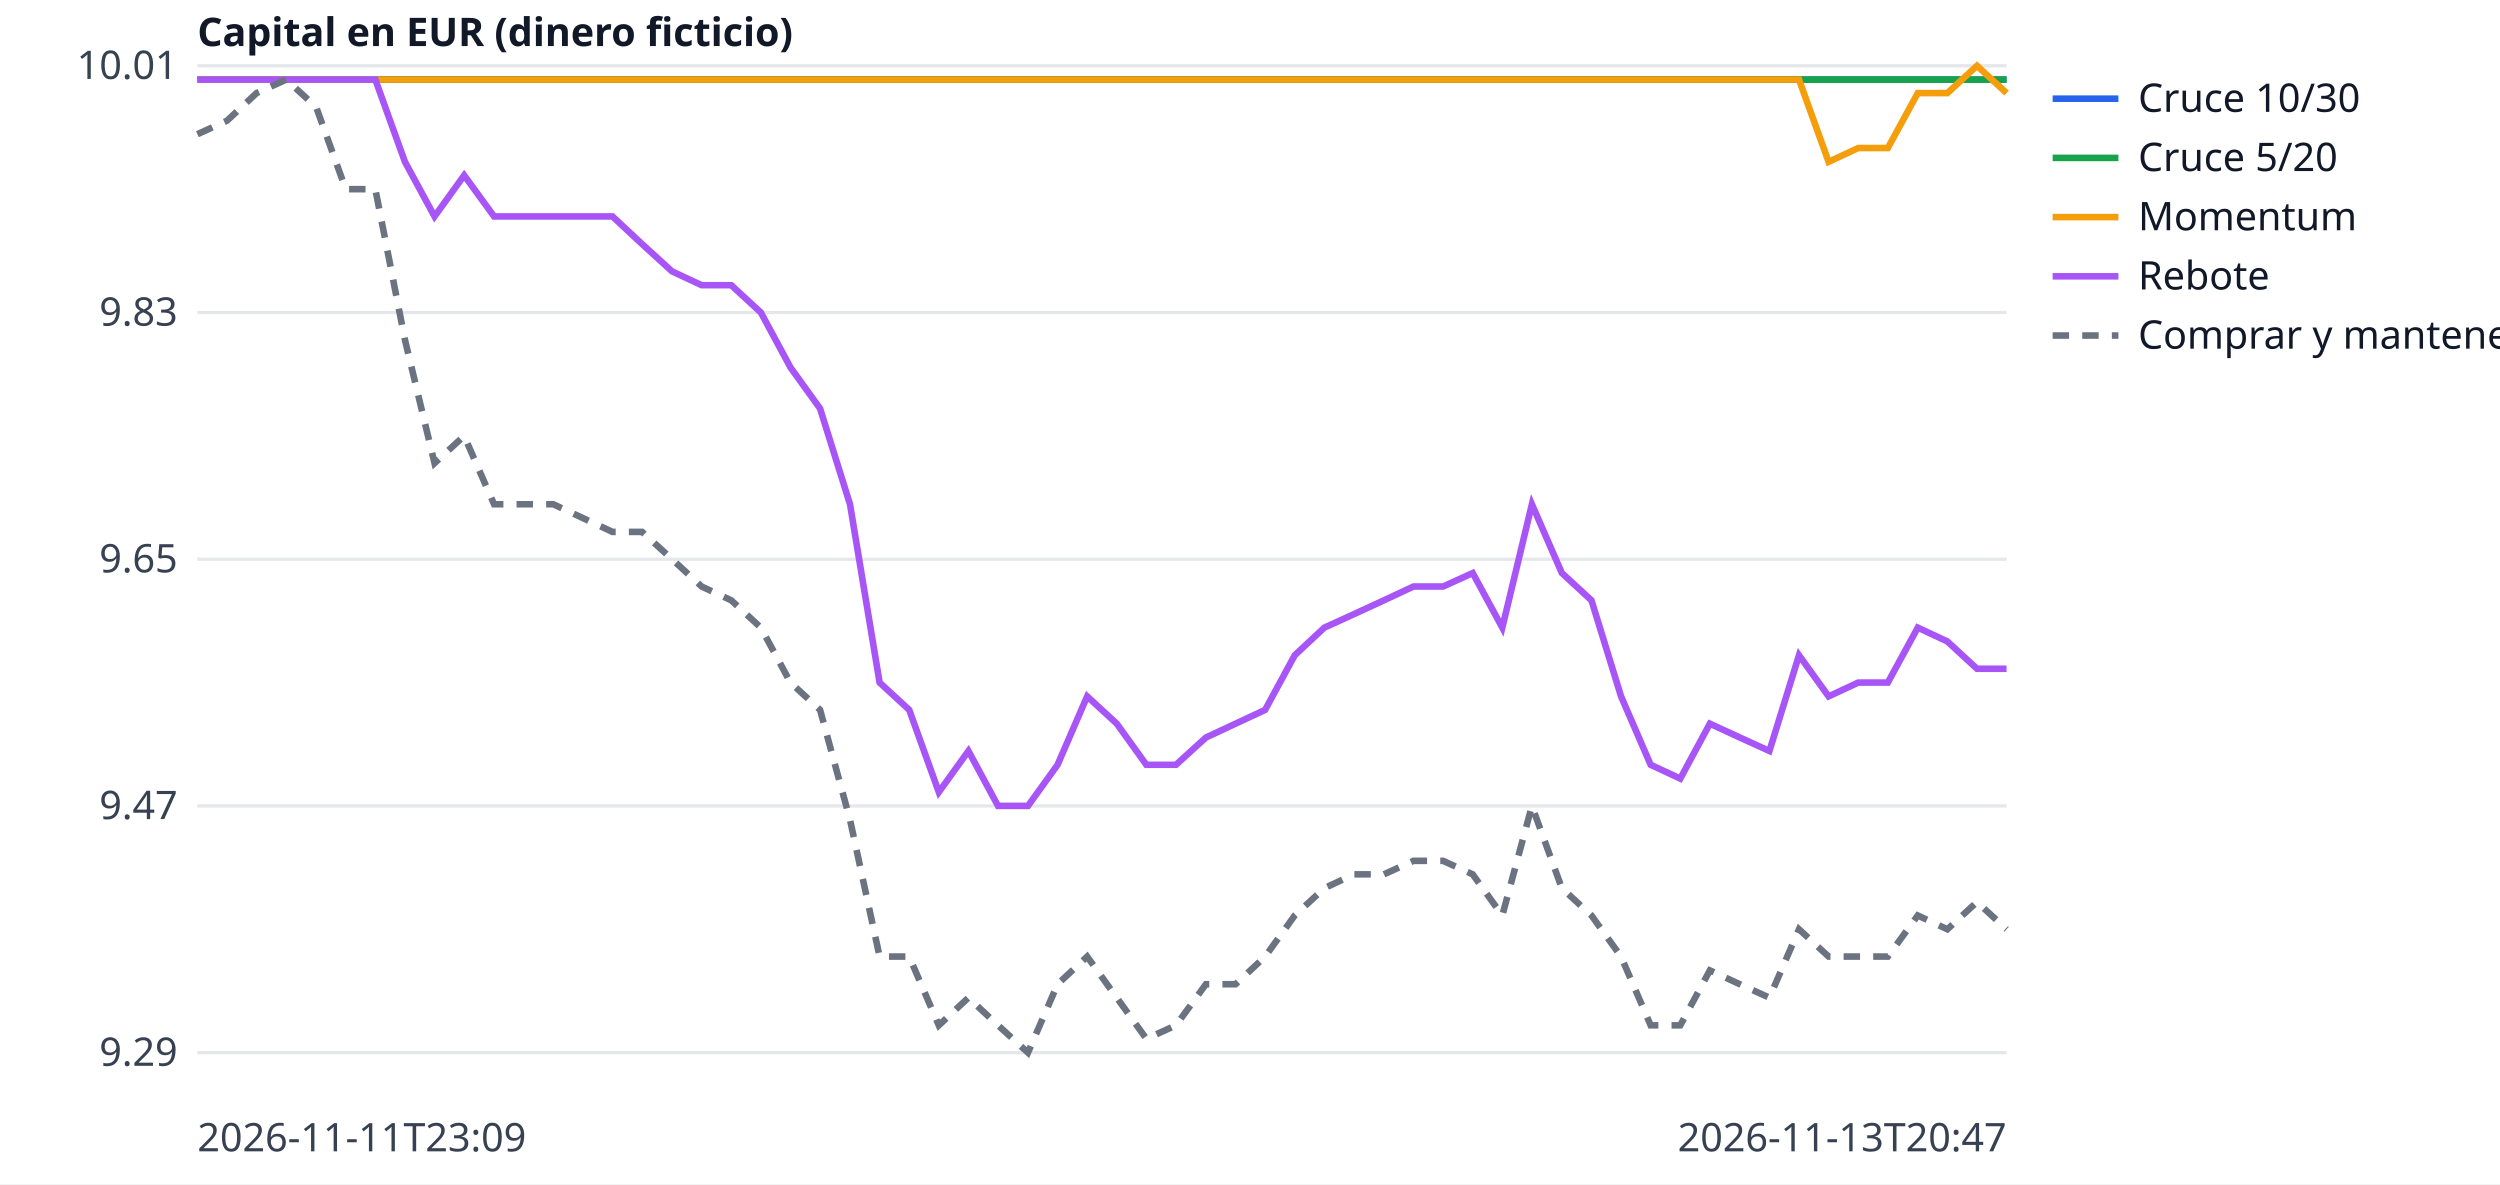
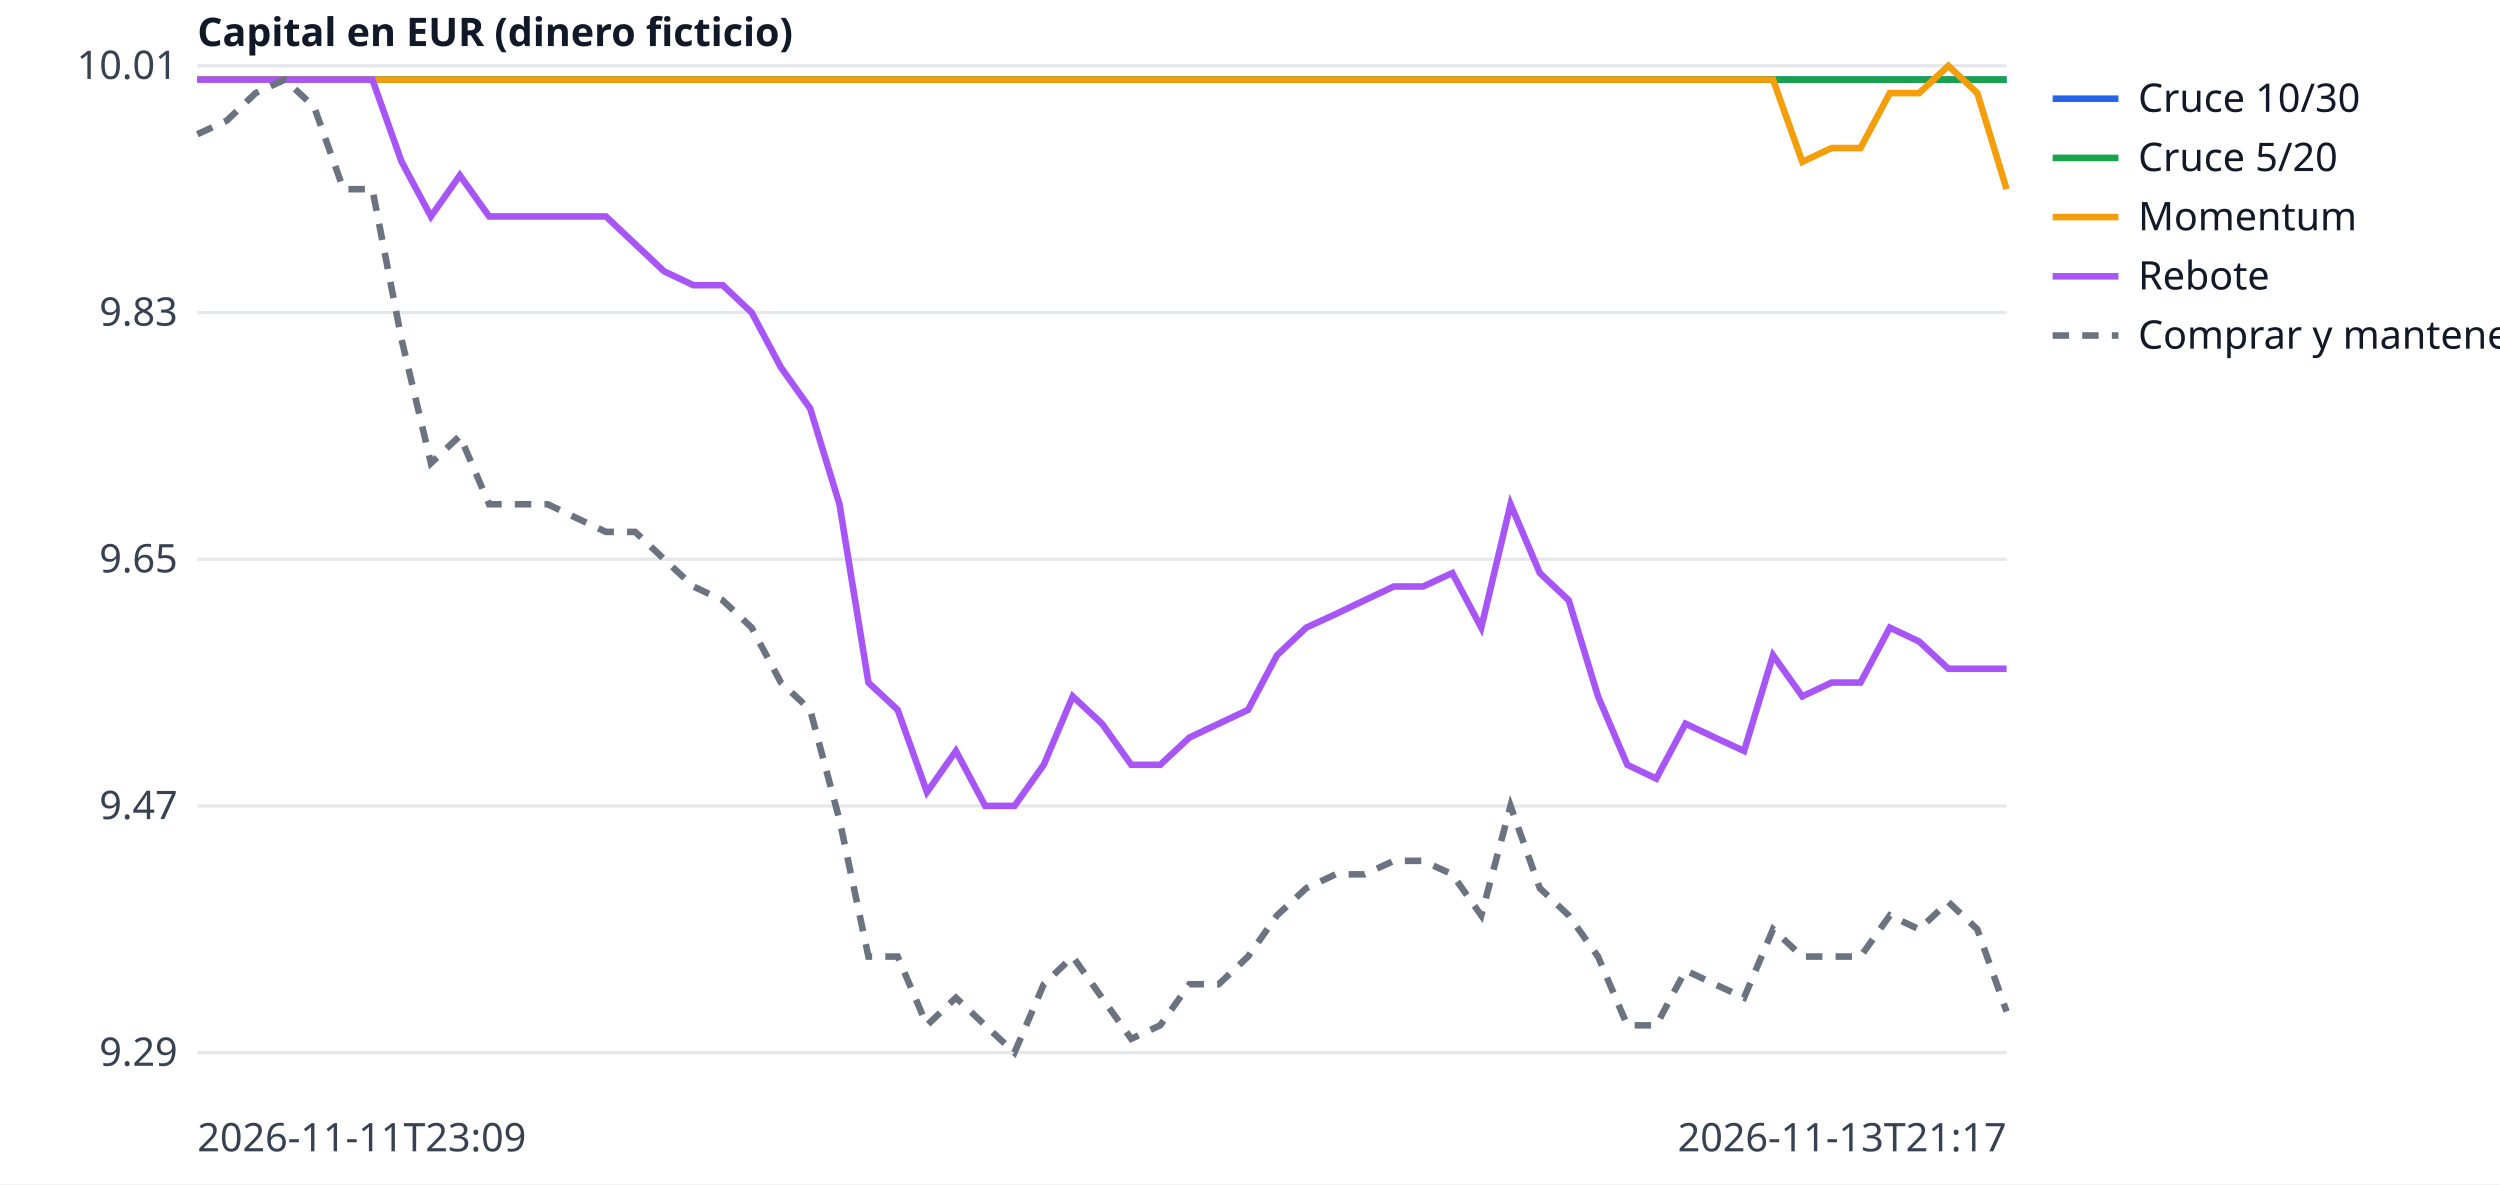
<svg xmlns="http://www.w3.org/2000/svg" width="760" height="360" viewBox="0 0 760 360" font-family="sans-serif" font-size="12">
  <rect width="760" height="360" fill="white" />
  <line x1="60" x2="610" y1="320.0" y2="320.0" stroke="#e5e7eb" />
  <text x="54" y="324.0" text-anchor="end" fill="#374151">9.29</text>
  <line x1="60" x2="610" y1="245.0" y2="245.0" stroke="#e5e7eb" />
  <text x="54" y="249.0" text-anchor="end" fill="#374151">9.47</text>
  <line x1="60" x2="610" y1="170.0" y2="170.0" stroke="#e5e7eb" />
  <text x="54" y="174.0" text-anchor="end" fill="#374151">9.65</text>
  <line x1="60" x2="610" y1="95.0" y2="95.0" stroke="#e5e7eb" />
  <text x="54" y="99.0" text-anchor="end" fill="#374151">9.83</text>
  <line x1="60" x2="610" y1="20.0" y2="20.0" stroke="#e5e7eb" />
  <text x="54" y="24.0" text-anchor="end" fill="#374151">10.01</text>
  <text x="60" y="350" fill="#374151">2026-11-11T23:09</text>
-   <text x="610" y="350" text-anchor="end" fill="#374151">2026-11-13T20:47</text>
+   <text x="610" y="350" text-anchor="end" fill="#374151">2026-11-13T21:17</text>
  <text x="60" y="14" fill="#111827" font-weight="bold">Capital en EUR (dinero ficticio)</text>
-   <polyline points="60.0,24.2 69.0,24.2 78.0,24.2 87.0,24.2 96.1,24.2 105.1,24.2 114.1,24.2 123.1,24.2 132.1,24.2 141.1,24.2 150.2,24.2 159.2,24.2 168.2,24.2 177.2,24.2 186.2,24.2 195.2,24.2 204.3,24.2 213.3,24.2 222.3,24.2 231.3,24.2 240.3,24.2 249.3,24.2 258.4,24.2 267.4,24.2 276.4,24.2 285.4,24.2 294.4,24.2 303.4,24.2 312.5,24.2 321.5,24.2 330.5,24.2 339.5,24.2 348.5,24.2 357.5,24.2 366.6,24.2 375.6,24.2 384.6,24.2 393.6,24.2 402.6,24.2 411.6,24.2 420.7,24.2 429.7,24.2 438.7,24.2 447.7,24.2 456.7,24.2 465.7,24.2 474.8,24.2 483.8,24.2 492.8,24.2 501.8,24.2 510.8,24.2 519.8,24.2 528.9,24.2 537.9,24.2 546.9,24.2 555.9,24.2 564.9,24.2 573.9,24.2 583.0,24.2 592.0,24.2 601.0,24.2 610.0,24.2" fill="none" stroke="#2563eb" stroke-width="2" />
+   <polyline points="60.0,24.2 68.9,24.2 77.7,24.2 86.6,24.2 95.5,24.2 104.4,24.2 113.2,24.2 122.1,24.2 131.0,24.2 139.8,24.2 148.7,24.2 157.6,24.2 166.5,24.2 175.3,24.2 184.2,24.2 193.1,24.2 201.9,24.2 210.8,24.2 219.7,24.2 228.5,24.2 237.4,24.2 246.3,24.2 255.2,24.2 264.0,24.2 272.9,24.2 281.8,24.2 290.6,24.2 299.5,24.2 308.4,24.2 317.3,24.2 326.1,24.2 335.0,24.2 343.9,24.2 352.7,24.2 361.6,24.2 370.5,24.2 379.4,24.2 388.2,24.2 397.1,24.2 406.0,24.2 414.8,24.2 423.7,24.2 432.6,24.2 441.5,24.2 450.3,24.2 459.2,24.2 468.1,24.2 476.9,24.2 485.8,24.2 494.7,24.2 503.5,24.2 512.4,24.2 521.3,24.2 530.2,24.2 539.0,24.2 547.9,24.2 556.8,24.2 565.6,24.2 574.5,24.2 583.4,24.2 592.3,24.2 601.1,24.2 610.0,24.2" fill="none" stroke="#2563eb" stroke-width="2" />
  <line x1="624" x2="644" y1="30" y2="30" stroke="#2563eb" stroke-width="2" />
  <text x="650" y="34" fill="#111827">Cruce 10/30</text>
-   <polyline points="60.0,24.2 69.0,24.2 78.0,24.2 87.0,24.2 96.1,24.2 105.1,24.2 114.1,24.2 123.1,24.2 132.1,24.2 141.1,24.2 150.2,24.2 159.2,24.2 168.2,24.2 177.2,24.2 186.2,24.2 195.2,24.2 204.3,24.2 213.3,24.2 222.3,24.2 231.3,24.2 240.3,24.2 249.3,24.2 258.4,24.2 267.4,24.2 276.4,24.2 285.4,24.2 294.4,24.2 303.4,24.2 312.5,24.2 321.5,24.2 330.5,24.2 339.5,24.2 348.5,24.2 357.5,24.2 366.6,24.2 375.6,24.2 384.6,24.2 393.6,24.2 402.6,24.2 411.6,24.2 420.7,24.2 429.7,24.2 438.7,24.2 447.7,24.2 456.7,24.2 465.7,24.2 474.8,24.2 483.8,24.2 492.8,24.2 501.8,24.2 510.8,24.2 519.8,24.2 528.9,24.2 537.9,24.2 546.9,24.2 555.9,24.2 564.9,24.2 573.9,24.2 583.0,24.2 592.0,24.2 601.0,24.2 610.0,24.2" fill="none" stroke="#16a34a" stroke-width="2" />
+   <polyline points="60.0,24.2 68.9,24.2 77.7,24.2 86.6,24.2 95.5,24.2 104.4,24.2 113.2,24.2 122.1,24.2 131.0,24.2 139.8,24.2 148.7,24.2 157.6,24.2 166.5,24.2 175.3,24.2 184.2,24.2 193.1,24.2 201.9,24.2 210.8,24.2 219.7,24.2 228.5,24.2 237.4,24.2 246.3,24.2 255.2,24.2 264.0,24.2 272.9,24.2 281.8,24.2 290.6,24.2 299.5,24.2 308.4,24.2 317.3,24.2 326.1,24.2 335.0,24.2 343.9,24.2 352.7,24.2 361.6,24.2 370.5,24.2 379.4,24.2 388.2,24.2 397.1,24.2 406.0,24.2 414.8,24.2 423.7,24.2 432.6,24.2 441.5,24.2 450.3,24.2 459.2,24.2 468.1,24.2 476.9,24.2 485.8,24.2 494.7,24.2 503.5,24.2 512.4,24.2 521.3,24.2 530.2,24.2 539.0,24.2 547.9,24.2 556.8,24.2 565.6,24.2 574.5,24.2 583.4,24.2 592.3,24.2 601.1,24.2 610.0,24.2" fill="none" stroke="#16a34a" stroke-width="2" />
  <line x1="624" x2="644" y1="48" y2="48" stroke="#16a34a" stroke-width="2" />
  <text x="650" y="52" fill="#111827">Cruce 5/20</text>
-   <polyline points="60.0,24.2 69.0,24.2 78.0,24.2 87.0,24.2 96.1,24.2 105.1,24.2 114.1,24.2 123.1,24.2 132.1,24.2 141.1,24.2 150.2,24.2 159.2,24.2 168.2,24.2 177.2,24.2 186.2,24.2 195.2,24.2 204.3,24.2 213.3,24.2 222.3,24.2 231.3,24.2 240.3,24.2 249.3,24.2 258.4,24.2 267.4,24.2 276.4,24.2 285.4,24.2 294.4,24.2 303.4,24.2 312.5,24.2 321.5,24.2 330.5,24.2 339.5,24.2 348.5,24.2 357.5,24.2 366.6,24.2 375.6,24.2 384.6,24.2 393.6,24.2 402.6,24.2 411.6,24.2 420.7,24.2 429.7,24.2 438.7,24.2 447.7,24.2 456.7,24.2 465.7,24.2 474.8,24.2 483.8,24.2 492.8,24.2 501.8,24.2 510.8,24.2 519.8,24.2 528.9,24.2 537.9,24.2 546.9,24.2 555.9,49.2 564.9,45.0 573.9,45.0 583.0,28.3 592.0,28.3 601.0,20.0 610.0,28.3" fill="none" stroke="#f59e0b" stroke-width="2" />
+   <polyline points="60.0,24.2 68.9,24.2 77.7,24.2 86.6,24.2 95.5,24.2 104.4,24.2 113.2,24.2 122.1,24.2 131.0,24.2 139.8,24.2 148.7,24.2 157.6,24.2 166.5,24.2 175.3,24.2 184.2,24.2 193.1,24.2 201.9,24.2 210.8,24.2 219.7,24.2 228.5,24.2 237.4,24.2 246.3,24.2 255.2,24.2 264.0,24.2 272.9,24.2 281.8,24.2 290.6,24.2 299.5,24.2 308.4,24.2 317.3,24.2 326.1,24.2 335.0,24.2 343.9,24.2 352.7,24.2 361.6,24.2 370.5,24.2 379.4,24.2 388.2,24.2 397.1,24.2 406.0,24.2 414.8,24.2 423.7,24.2 432.6,24.2 441.5,24.2 450.3,24.2 459.2,24.2 468.1,24.2 476.9,24.2 485.8,24.2 494.7,24.2 503.5,24.2 512.4,24.2 521.3,24.2 530.2,24.2 539.0,24.2 547.9,49.2 556.8,45.0 565.6,45.0 574.5,28.3 583.4,28.3 592.3,20.0 601.1,28.3 610.0,57.5" fill="none" stroke="#f59e0b" stroke-width="2" />
  <line x1="624" x2="644" y1="66" y2="66" stroke="#f59e0b" stroke-width="2" />
  <text x="650" y="70" fill="#111827">Momentum</text>
-   <polyline points="60.0,24.2 69.0,24.2 78.0,24.2 87.0,24.2 96.1,24.2 105.1,24.2 114.1,24.2 123.1,49.2 132.1,65.8 141.1,53.3 150.2,65.8 159.2,65.8 168.2,65.8 177.2,65.8 186.2,65.8 195.2,74.2 204.3,82.5 213.3,86.7 222.3,86.7 231.3,95.0 240.3,111.7 249.3,124.2 258.4,153.3 267.4,207.5 276.4,215.8 285.4,240.8 294.4,228.3 303.4,245.0 312.5,245.0 321.5,232.5 330.5,211.7 339.5,220.0 348.5,232.5 357.5,232.5 366.6,224.2 375.6,220.0 384.6,215.8 393.6,199.2 402.6,190.8 411.6,186.7 420.7,182.5 429.7,178.3 438.7,178.3 447.7,174.2 456.7,190.8 465.7,153.3 474.8,174.2 483.8,182.5 492.8,211.7 501.8,232.5 510.8,236.7 519.8,220.0 528.9,224.2 537.9,228.3 546.9,199.2 555.9,211.7 564.9,207.5 573.9,207.5 583.0,190.8 592.0,195.0 601.0,203.3 610.0,203.3" fill="none" stroke="#a855f7" stroke-width="2" />
+   <polyline points="60.0,24.2 68.9,24.2 77.7,24.2 86.6,24.2 95.5,24.2 104.4,24.2 113.2,24.2 122.1,49.2 131.0,65.8 139.8,53.3 148.7,65.8 157.6,65.8 166.5,65.8 175.3,65.8 184.2,65.8 193.1,74.2 201.9,82.5 210.8,86.7 219.7,86.7 228.5,95.0 237.4,111.7 246.3,124.2 255.2,153.3 264.0,207.5 272.9,215.8 281.8,240.8 290.6,228.3 299.5,245.0 308.4,245.0 317.3,232.5 326.1,211.7 335.0,220.0 343.9,232.5 352.7,232.5 361.6,224.2 370.5,220.0 379.4,215.8 388.2,199.2 397.1,190.8 406.0,186.7 414.8,182.5 423.7,178.3 432.6,178.3 441.5,174.2 450.3,190.8 459.2,153.3 468.1,174.2 476.9,182.5 485.8,211.7 494.7,232.5 503.5,236.7 512.4,220.0 521.3,224.2 530.2,228.3 539.0,199.2 547.9,211.7 556.8,207.5 565.6,207.5 574.5,190.8 583.4,195.0 592.3,203.3 601.1,203.3 610.0,203.3" fill="none" stroke="#a855f7" stroke-width="2" />
  <line x1="624" x2="644" y1="84" y2="84" stroke="#a855f7" stroke-width="2" />
  <text x="650" y="88" fill="#111827">Rebote</text>
-   <polyline points="60.0,40.8 69.0,36.7 78.0,28.3 87.0,24.2 96.1,32.5 105.1,57.5 114.1,57.5 123.1,103.3 132.1,140.8 141.1,132.5 150.2,153.3 159.2,153.3 168.2,153.3 177.2,157.5 186.2,161.7 195.2,161.7 204.3,170.0 213.3,178.3 222.3,182.5 231.3,190.8 240.3,207.5 249.3,215.8 258.4,249.2 267.4,290.8 276.4,290.8 285.4,311.7 294.4,303.3 303.4,311.7 312.5,320.0 321.5,299.2 330.5,290.8 339.5,303.3 348.5,315.8 357.5,311.7 366.6,299.2 375.6,299.2 384.6,290.8 393.6,278.3 402.6,270.0 411.6,265.8 420.7,265.8 429.7,261.7 438.7,261.7 447.7,265.8 456.7,278.3 465.7,245.0 474.8,270.0 483.8,278.3 492.8,290.8 501.8,311.7 510.8,311.7 519.8,295.0 528.9,299.2 537.9,303.3 546.9,282.5 555.9,290.8 564.9,290.8 573.9,290.8 583.0,278.3 592.0,282.5 601.0,274.2 610.0,282.5" fill="none" stroke="#6b7280" stroke-width="2" stroke-dasharray="5 4" />
+   <polyline points="60.0,40.8 68.9,36.7 77.7,28.3 86.6,24.2 95.5,32.5 104.4,57.5 113.2,57.5 122.1,103.3 131.0,140.8 139.8,132.5 148.7,153.3 157.6,153.3 166.5,153.3 175.3,157.5 184.2,161.7 193.1,161.7 201.9,170.0 210.8,178.3 219.7,182.5 228.5,190.8 237.4,207.5 246.3,215.8 255.2,249.2 264.0,290.8 272.9,290.8 281.8,311.7 290.6,303.3 299.5,311.7 308.4,320.0 317.3,299.2 326.1,290.8 335.0,303.3 343.9,315.8 352.7,311.7 361.6,299.2 370.5,299.2 379.4,290.8 388.2,278.3 397.1,270.0 406.0,265.8 414.8,265.8 423.7,261.7 432.6,261.7 441.5,265.8 450.3,278.3 459.2,245.0 468.1,270.0 476.9,278.3 485.8,290.8 494.7,311.7 503.5,311.7 512.4,295.0 521.3,299.2 530.2,303.3 539.0,282.5 547.9,290.8 556.8,290.8 565.6,290.8 574.5,278.3 583.4,282.5 592.3,274.2 601.1,282.5 610.0,307.5" fill="none" stroke="#6b7280" stroke-width="2" stroke-dasharray="5 4" />
  <line x1="624" x2="644" y1="102" y2="102" stroke="#6b7280" stroke-width="2" stroke-dasharray="5 4" />
  <text x="650" y="106" fill="#111827">Comprar y mantener</text>
</svg>
